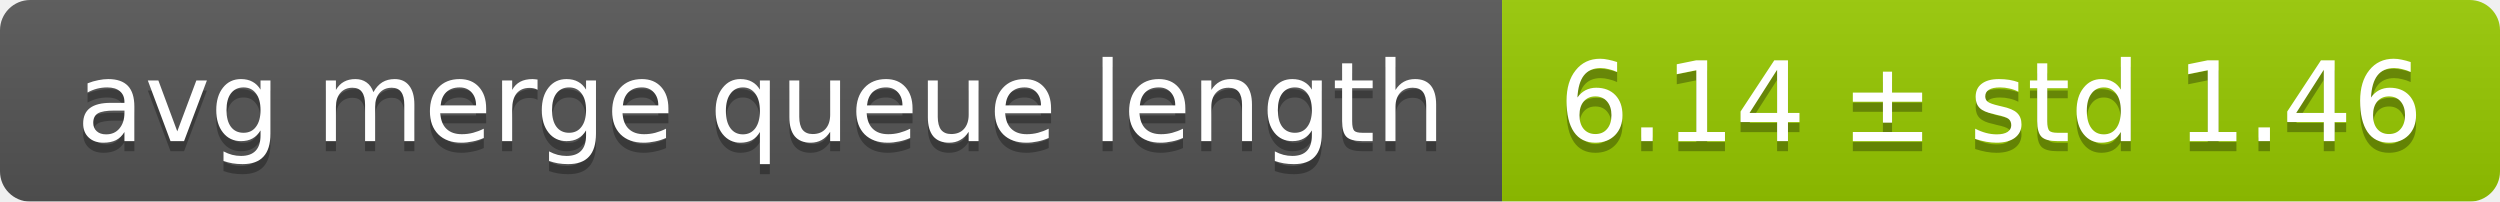
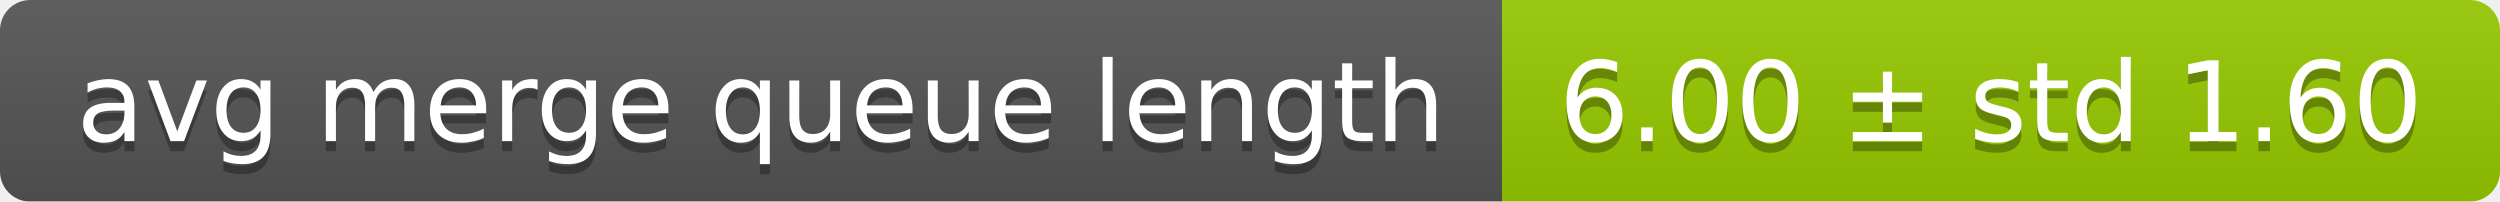
<svg xmlns="http://www.w3.org/2000/svg" width="248" height="20">
  <linearGradient id="smooth" x2="0" y2="100%">
    <stop offset="0" stop-color="#bbb" stop-opacity=".1" />
    <stop offset="1" stop-opacity=".1" />
  </linearGradient>
  <mask id="round">
    <rect width="248" height="20" rx="3" fill="#fff" />
  </mask>
  <g mask="url(#round)">
    <rect width="149" height="20" fill="#555" />
    <rect x="149" width="99" height="20" fill="#97ca00" />
    <rect width="248" height="20" fill="url(#smooth)" />
  </g>
  <g fill="#fff" text-anchor="middle" font-family="DejaVu Sans,Verdana,Geneva,sans-serif" font-size="11">
    <text x="75.5" y="15" fill="#010101" fill-opacity=".3">avg merge queue length</text>
    <text x="75.5" y="14">avg merge queue length</text>
-     <text x="197.5" y="15" fill="#010101" fill-opacity=".3">6.14 ± std 1.46</text>
-     <text x="197.5" y="14">6.14 ± std 1.46</text>
+     <text x="197.5" y="15" fill="#010101" fill-opacity=".3">6.00 ± std 1.60</text>
+     <text x="197.5" y="14">6.00 ± std 1.60</text>
  </g>
</svg>
